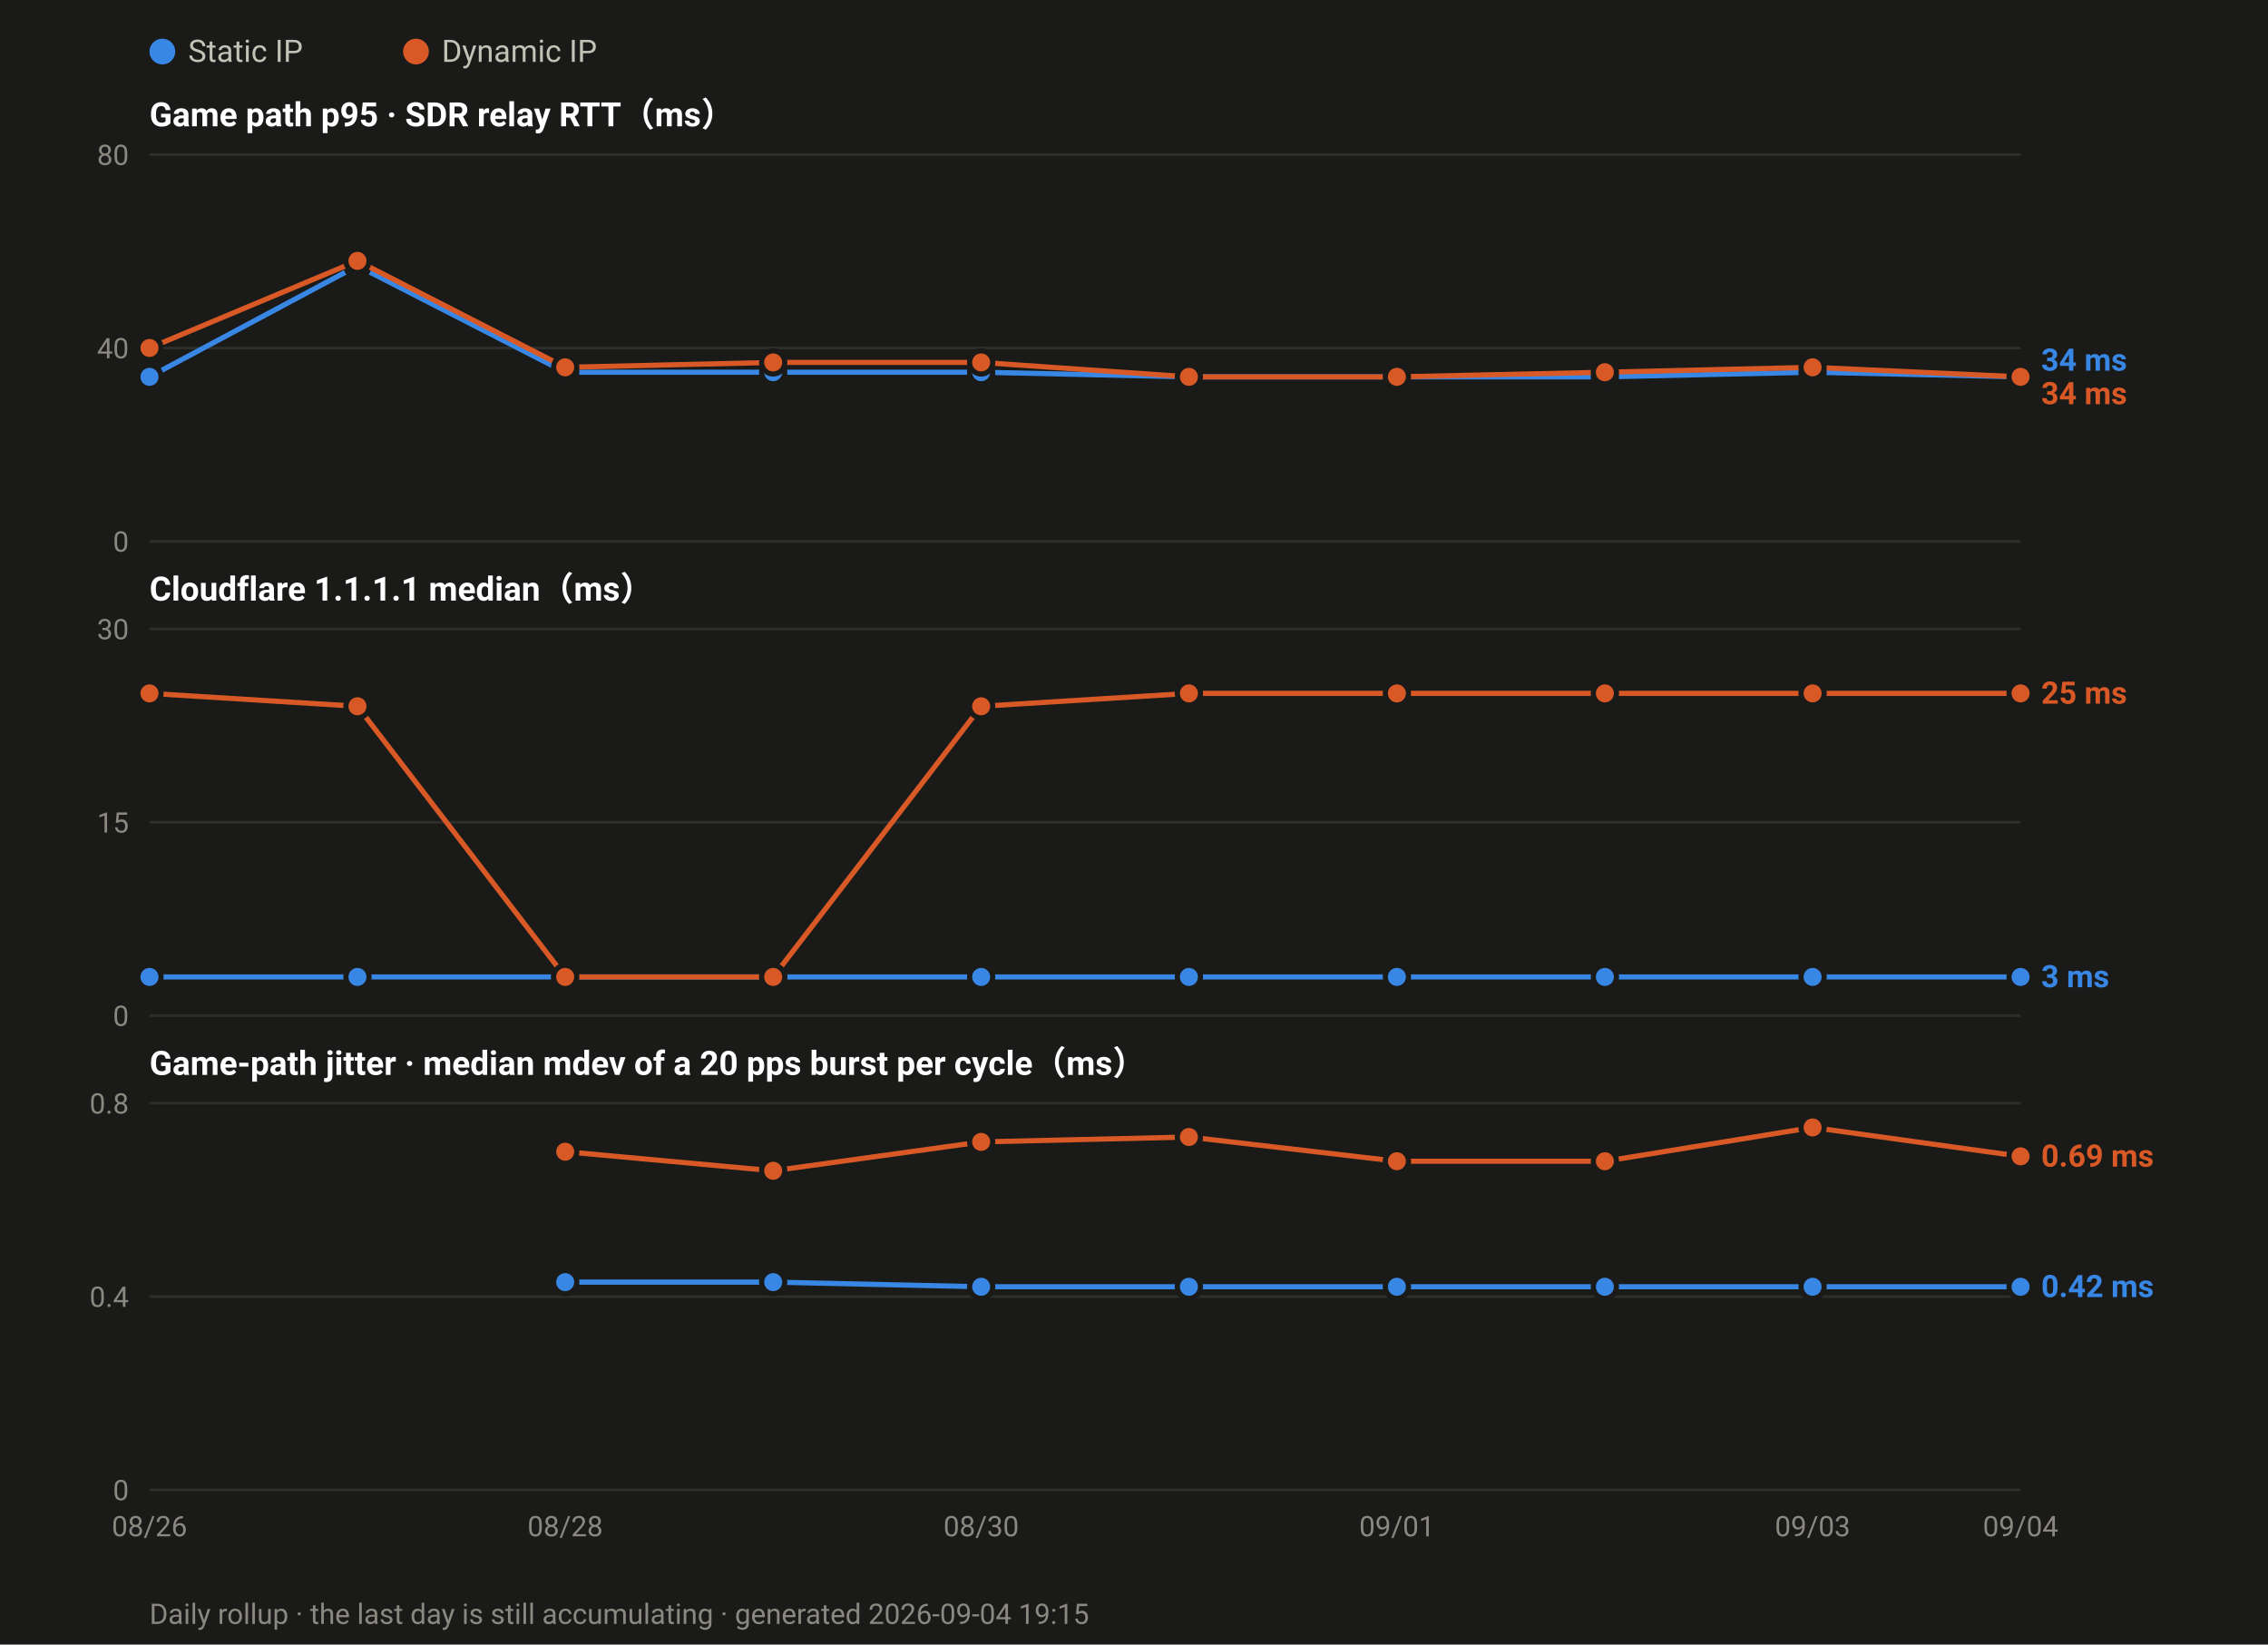
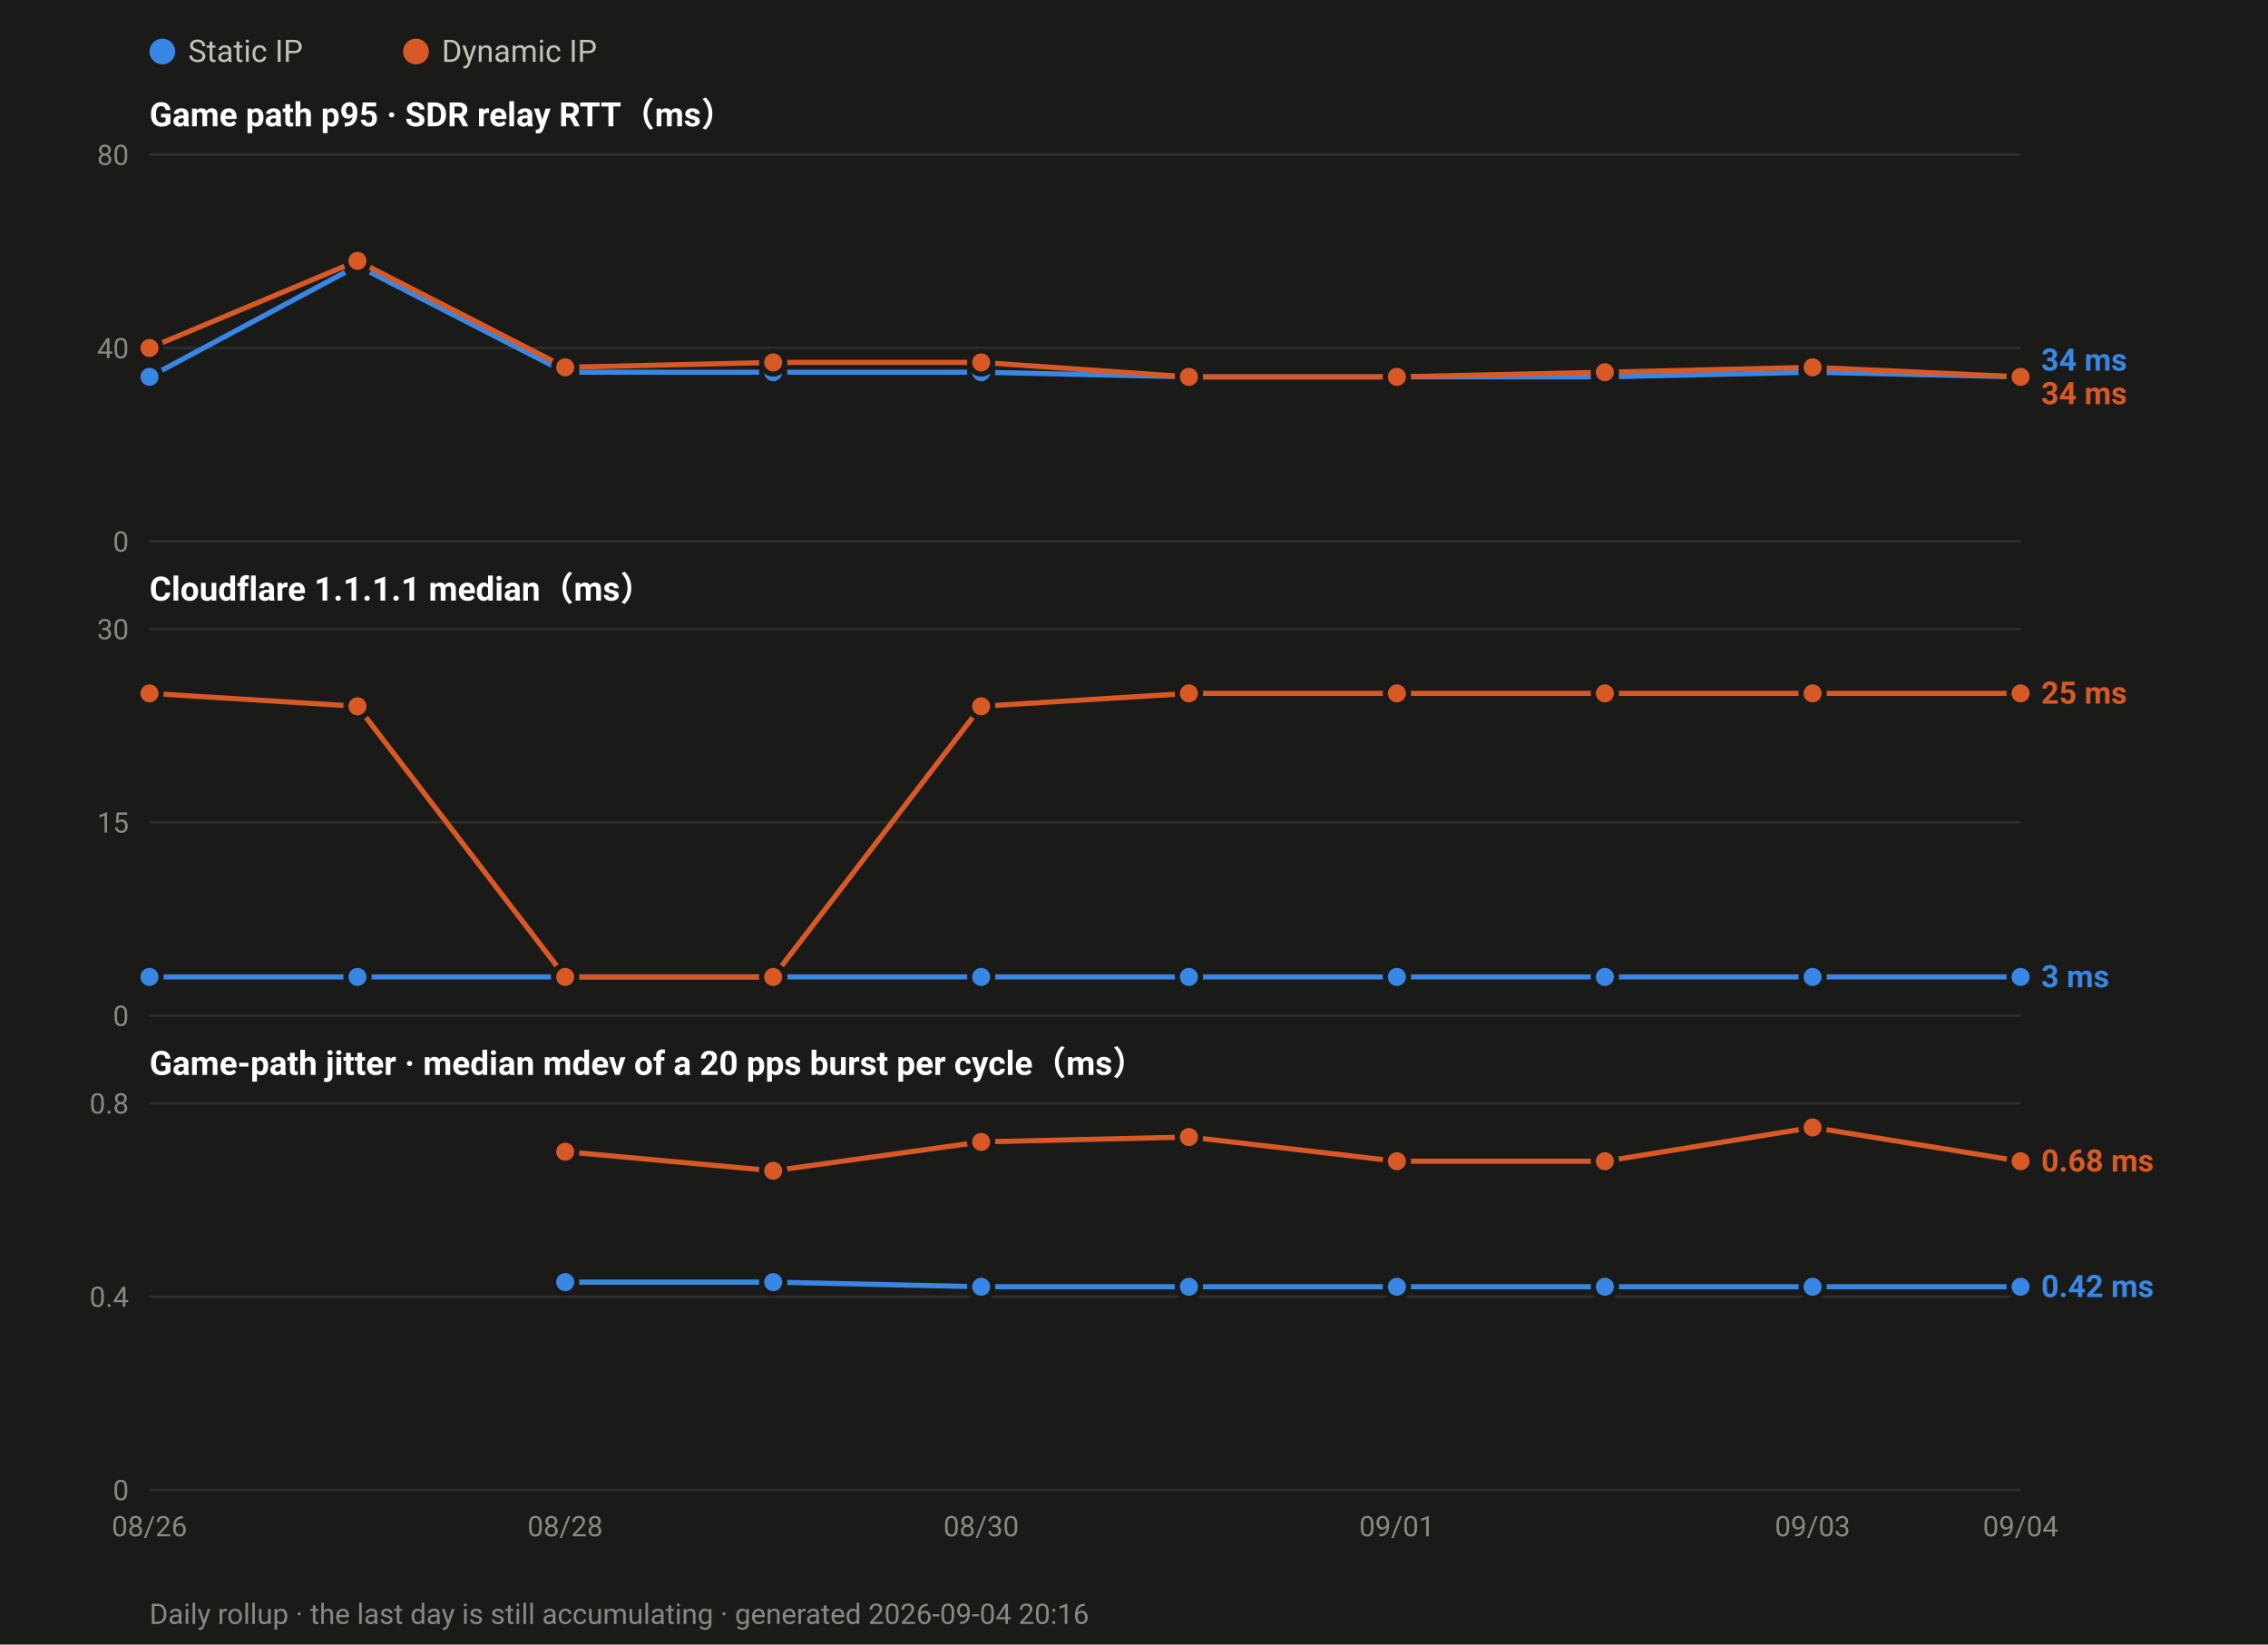
<svg xmlns="http://www.w3.org/2000/svg" width="880" height="638" viewBox="0 0 880 638" font-family="ui-sans-serif,-apple-system,Segoe UI,Roboto,Helvetica,Arial,sans-serif">
  <rect width="880" height="638" fill="#1a1a19" />
  <circle cx="63.0" cy="20" r="5" fill="#3987e5" />
  <text x="73.0" y="24" font-size="12" fill="#c3c2b7">Static IP</text>
  <circle cx="161.4" cy="20" r="5" fill="#d95926" />
  <text x="171.4" y="24" font-size="12" fill="#c3c2b7">Dynamic IP</text>
  <text x="58" y="49.0" font-size="13" font-weight="600" fill="#ffffff">Game path p95 · SDR relay RTT（ms）</text>
  <line x1="58" y1="210.0" x2="784.0" y2="210.0" stroke="#2e2e2c" stroke-width="1" />
  <text x="50" y="214.0" font-size="11" text-anchor="end" fill="#8a8880">0</text>
  <line x1="58" y1="135.0" x2="784.0" y2="135.0" stroke="#2e2e2c" stroke-width="1" />
  <text x="50" y="139.0" font-size="11" text-anchor="end" fill="#8a8880">40</text>
  <line x1="58" y1="60.0" x2="784.0" y2="60.0" stroke="#2e2e2c" stroke-width="1" />
  <text x="50" y="64.0" font-size="11" text-anchor="end" fill="#8a8880">80</text>
  <polyline fill="none" stroke="#3987e5" stroke-width="2" stroke-linejoin="round" points="58.0,146.2 138.7,103.1 219.3,144.4 300.0,144.4 380.7,144.4 461.3,146.2 542.0,146.2 622.7,146.2 703.3,144.4 784.0,146.2" />
  <circle cx="58.0" cy="146.2" r="4.5" fill="#3987e5" stroke="#1a1a19" stroke-width="2" />
  <circle cx="138.7" cy="103.1" r="4.5" fill="#3987e5" stroke="#1a1a19" stroke-width="2" />
  <circle cx="219.3" cy="144.4" r="4.5" fill="#3987e5" stroke="#1a1a19" stroke-width="2" />
  <circle cx="300.0" cy="144.4" r="4.5" fill="#3987e5" stroke="#1a1a19" stroke-width="2" />
  <circle cx="380.7" cy="144.4" r="4.5" fill="#3987e5" stroke="#1a1a19" stroke-width="2" />
  <circle cx="461.3" cy="146.2" r="4.5" fill="#3987e5" stroke="#1a1a19" stroke-width="2" />
  <circle cx="542.0" cy="146.2" r="4.5" fill="#3987e5" stroke="#1a1a19" stroke-width="2" />
  <circle cx="622.7" cy="146.2" r="4.5" fill="#3987e5" stroke="#1a1a19" stroke-width="2" />
  <circle cx="703.3" cy="144.4" r="4.5" fill="#3987e5" stroke="#1a1a19" stroke-width="2" />
  <circle cx="784.0" cy="146.2" r="4.5" fill="#3987e5" stroke="#1a1a19" stroke-width="2" />
  <polyline fill="none" stroke="#d95926" stroke-width="2" stroke-linejoin="round" points="58.0,135.0 138.7,101.2 219.3,142.5 300.0,140.6 380.7,140.6 461.3,146.2 542.0,146.2 622.7,144.4 703.3,142.5 784.0,146.2" />
  <circle cx="58.0" cy="135.0" r="4.5" fill="#d95926" stroke="#1a1a19" stroke-width="2" />
  <circle cx="138.7" cy="101.2" r="4.5" fill="#d95926" stroke="#1a1a19" stroke-width="2" />
  <circle cx="219.3" cy="142.5" r="4.5" fill="#d95926" stroke="#1a1a19" stroke-width="2" />
  <circle cx="300.0" cy="140.6" r="4.5" fill="#d95926" stroke="#1a1a19" stroke-width="2" />
  <circle cx="380.7" cy="140.6" r="4.5" fill="#d95926" stroke="#1a1a19" stroke-width="2" />
  <circle cx="461.3" cy="146.2" r="4.5" fill="#d95926" stroke="#1a1a19" stroke-width="2" />
  <circle cx="542.0" cy="146.2" r="4.5" fill="#d95926" stroke="#1a1a19" stroke-width="2" />
  <circle cx="622.7" cy="144.4" r="4.5" fill="#d95926" stroke="#1a1a19" stroke-width="2" />
  <circle cx="703.3" cy="142.5" r="4.5" fill="#d95926" stroke="#1a1a19" stroke-width="2" />
  <circle cx="784.0" cy="146.2" r="4.5" fill="#d95926" stroke="#1a1a19" stroke-width="2" />
  <text x="792.0" y="143.8" font-size="12" font-weight="600" fill="#3987e5">34 ms</text>
  <text x="792.0" y="156.8" font-size="12" font-weight="600" fill="#d95926">34 ms</text>
  <text x="58" y="233.0" font-size="13" font-weight="600" fill="#ffffff">Cloudflare 1.1.1.1 median（ms）</text>
  <line x1="58" y1="394.0" x2="784.0" y2="394.0" stroke="#2e2e2c" stroke-width="1" />
  <text x="50" y="398.0" font-size="11" text-anchor="end" fill="#8a8880">0</text>
  <line x1="58" y1="319.0" x2="784.0" y2="319.0" stroke="#2e2e2c" stroke-width="1" />
  <text x="50" y="323.0" font-size="11" text-anchor="end" fill="#8a8880">15</text>
  <line x1="58" y1="244.0" x2="784.0" y2="244.0" stroke="#2e2e2c" stroke-width="1" />
  <text x="50" y="248.0" font-size="11" text-anchor="end" fill="#8a8880">30</text>
  <polyline fill="none" stroke="#3987e5" stroke-width="2" stroke-linejoin="round" points="58.0,379.0 138.7,379.0 219.3,379.0 300.0,379.0 380.7,379.0 461.3,379.0 542.0,379.0 622.7,379.0 703.3,379.0 784.0,379.0" />
  <circle cx="58.0" cy="379.0" r="4.5" fill="#3987e5" stroke="#1a1a19" stroke-width="2" />
  <circle cx="138.7" cy="379.0" r="4.5" fill="#3987e5" stroke="#1a1a19" stroke-width="2" />
  <circle cx="219.3" cy="379.0" r="4.5" fill="#3987e5" stroke="#1a1a19" stroke-width="2" />
  <circle cx="300.0" cy="379.0" r="4.5" fill="#3987e5" stroke="#1a1a19" stroke-width="2" />
  <circle cx="380.7" cy="379.0" r="4.5" fill="#3987e5" stroke="#1a1a19" stroke-width="2" />
  <circle cx="461.3" cy="379.0" r="4.5" fill="#3987e5" stroke="#1a1a19" stroke-width="2" />
  <circle cx="542.0" cy="379.0" r="4.5" fill="#3987e5" stroke="#1a1a19" stroke-width="2" />
  <circle cx="622.7" cy="379.0" r="4.5" fill="#3987e5" stroke="#1a1a19" stroke-width="2" />
  <circle cx="703.3" cy="379.0" r="4.5" fill="#3987e5" stroke="#1a1a19" stroke-width="2" />
  <circle cx="784.0" cy="379.0" r="4.5" fill="#3987e5" stroke="#1a1a19" stroke-width="2" />
  <polyline fill="none" stroke="#d95926" stroke-width="2" stroke-linejoin="round" points="58.0,269.0 138.7,274.0 219.3,379.0 300.0,379.0 380.7,274.0 461.3,269.0 542.0,269.0 622.7,269.0 703.3,269.0 784.0,269.0" />
  <circle cx="58.0" cy="269.0" r="4.5" fill="#d95926" stroke="#1a1a19" stroke-width="2" />
  <circle cx="138.7" cy="274.0" r="4.5" fill="#d95926" stroke="#1a1a19" stroke-width="2" />
  <circle cx="219.3" cy="379.0" r="4.5" fill="#d95926" stroke="#1a1a19" stroke-width="2" />
  <circle cx="300.0" cy="379.0" r="4.5" fill="#d95926" stroke="#1a1a19" stroke-width="2" />
  <circle cx="380.7" cy="274.0" r="4.5" fill="#d95926" stroke="#1a1a19" stroke-width="2" />
  <circle cx="461.3" cy="269.0" r="4.5" fill="#d95926" stroke="#1a1a19" stroke-width="2" />
  <circle cx="542.0" cy="269.0" r="4.5" fill="#d95926" stroke="#1a1a19" stroke-width="2" />
  <circle cx="622.7" cy="269.0" r="4.5" fill="#d95926" stroke="#1a1a19" stroke-width="2" />
  <circle cx="703.3" cy="269.0" r="4.5" fill="#d95926" stroke="#1a1a19" stroke-width="2" />
  <circle cx="784.0" cy="269.0" r="4.5" fill="#d95926" stroke="#1a1a19" stroke-width="2" />
  <text x="792.0" y="273.0" font-size="12" font-weight="600" fill="#d95926">25 ms</text>
  <text x="792.0" y="383.0" font-size="12" font-weight="600" fill="#3987e5">3 ms</text>
  <text x="58" y="417.0" font-size="13" font-weight="600" fill="#ffffff">Game-path jitter · median mdev of a 20 pps burst per cycle（ms）</text>
  <line x1="58" y1="578.0" x2="784.0" y2="578.0" stroke="#2e2e2c" stroke-width="1" />
  <text x="50" y="582.0" font-size="11" text-anchor="end" fill="#8a8880">0</text>
  <line x1="58" y1="503.0" x2="784.0" y2="503.0" stroke="#2e2e2c" stroke-width="1" />
  <text x="50" y="507.0" font-size="11" text-anchor="end" fill="#8a8880">0.4</text>
  <line x1="58" y1="428.0" x2="784.0" y2="428.0" stroke="#2e2e2c" stroke-width="1" />
  <text x="50" y="432.0" font-size="11" text-anchor="end" fill="#8a8880">0.8</text>
  <polyline fill="none" stroke="#3987e5" stroke-width="2" stroke-linejoin="round" points="219.3,497.4 300.0,497.4 380.7,499.2 461.3,499.2 542.0,499.2 622.7,499.2 703.3,499.2 784.0,499.2" />
  <circle cx="219.3" cy="497.4" r="4.5" fill="#3987e5" stroke="#1a1a19" stroke-width="2" />
  <circle cx="300.0" cy="497.4" r="4.5" fill="#3987e5" stroke="#1a1a19" stroke-width="2" />
  <circle cx="380.7" cy="499.2" r="4.5" fill="#3987e5" stroke="#1a1a19" stroke-width="2" />
  <circle cx="461.3" cy="499.2" r="4.5" fill="#3987e5" stroke="#1a1a19" stroke-width="2" />
  <circle cx="542.0" cy="499.2" r="4.5" fill="#3987e5" stroke="#1a1a19" stroke-width="2" />
  <circle cx="622.7" cy="499.2" r="4.5" fill="#3987e5" stroke="#1a1a19" stroke-width="2" />
  <circle cx="703.3" cy="499.2" r="4.5" fill="#3987e5" stroke="#1a1a19" stroke-width="2" />
  <circle cx="784.0" cy="499.2" r="4.5" fill="#3987e5" stroke="#1a1a19" stroke-width="2" />
-   <polyline fill="none" stroke="#d95926" stroke-width="2" stroke-linejoin="round" points="219.3,446.8 300.0,454.2 380.7,443.0 461.3,441.1 542.0,450.5 622.7,450.5 703.3,437.4 784.0,448.6" />
+   <polyline fill="none" stroke="#d95926" stroke-width="2" stroke-linejoin="round" points="219.3,446.8 300.0,454.2 380.7,443.0 461.3,441.1 542.0,450.5 622.7,450.5 703.3,437.4 784.0,450.5" />
  <circle cx="219.3" cy="446.8" r="4.5" fill="#d95926" stroke="#1a1a19" stroke-width="2" />
  <circle cx="300.0" cy="454.2" r="4.5" fill="#d95926" stroke="#1a1a19" stroke-width="2" />
  <circle cx="380.7" cy="443.0" r="4.5" fill="#d95926" stroke="#1a1a19" stroke-width="2" />
  <circle cx="461.3" cy="441.1" r="4.5" fill="#d95926" stroke="#1a1a19" stroke-width="2" />
  <circle cx="542.0" cy="450.5" r="4.5" fill="#d95926" stroke="#1a1a19" stroke-width="2" />
  <circle cx="622.7" cy="450.5" r="4.5" fill="#d95926" stroke="#1a1a19" stroke-width="2" />
  <circle cx="703.3" cy="437.4" r="4.5" fill="#d95926" stroke="#1a1a19" stroke-width="2" />
-   <circle cx="784.0" cy="448.6" r="4.5" fill="#d95926" stroke="#1a1a19" stroke-width="2" />
-   <text x="792.0" y="452.6" font-size="12" font-weight="600" fill="#d95926">0.69 ms</text>
+   <circle cx="784.0" cy="450.5" r="4.5" fill="#d95926" stroke="#1a1a19" stroke-width="2" />
+   <text x="792.0" y="454.5" font-size="12" font-weight="600" fill="#d95926">0.68 ms</text>
  <text x="792.0" y="503.2" font-size="12" font-weight="600" fill="#3987e5">0.42 ms</text>
  <text x="58.0" y="596.0" font-size="11" text-anchor="middle" fill="#8a8880">08/26</text>
  <text x="219.3" y="596.0" font-size="11" text-anchor="middle" fill="#8a8880">08/28</text>
  <text x="380.7" y="596.0" font-size="11" text-anchor="middle" fill="#8a8880">08/30</text>
  <text x="542.0" y="596.0" font-size="11" text-anchor="middle" fill="#8a8880">09/01</text>
  <text x="703.3" y="596.0" font-size="11" text-anchor="middle" fill="#8a8880">09/03</text>
  <text x="784.0" y="596.0" font-size="11" text-anchor="middle" fill="#8a8880">09/04</text>
-   <text x="58" y="630" font-size="11" fill="#8a8880">Daily rollup · the last day is still accumulating · generated 2026-09-04 19:15</text>
+   <text x="58" y="630" font-size="11" fill="#8a8880">Daily rollup · the last day is still accumulating · generated 2026-09-04 20:16</text>
</svg>
